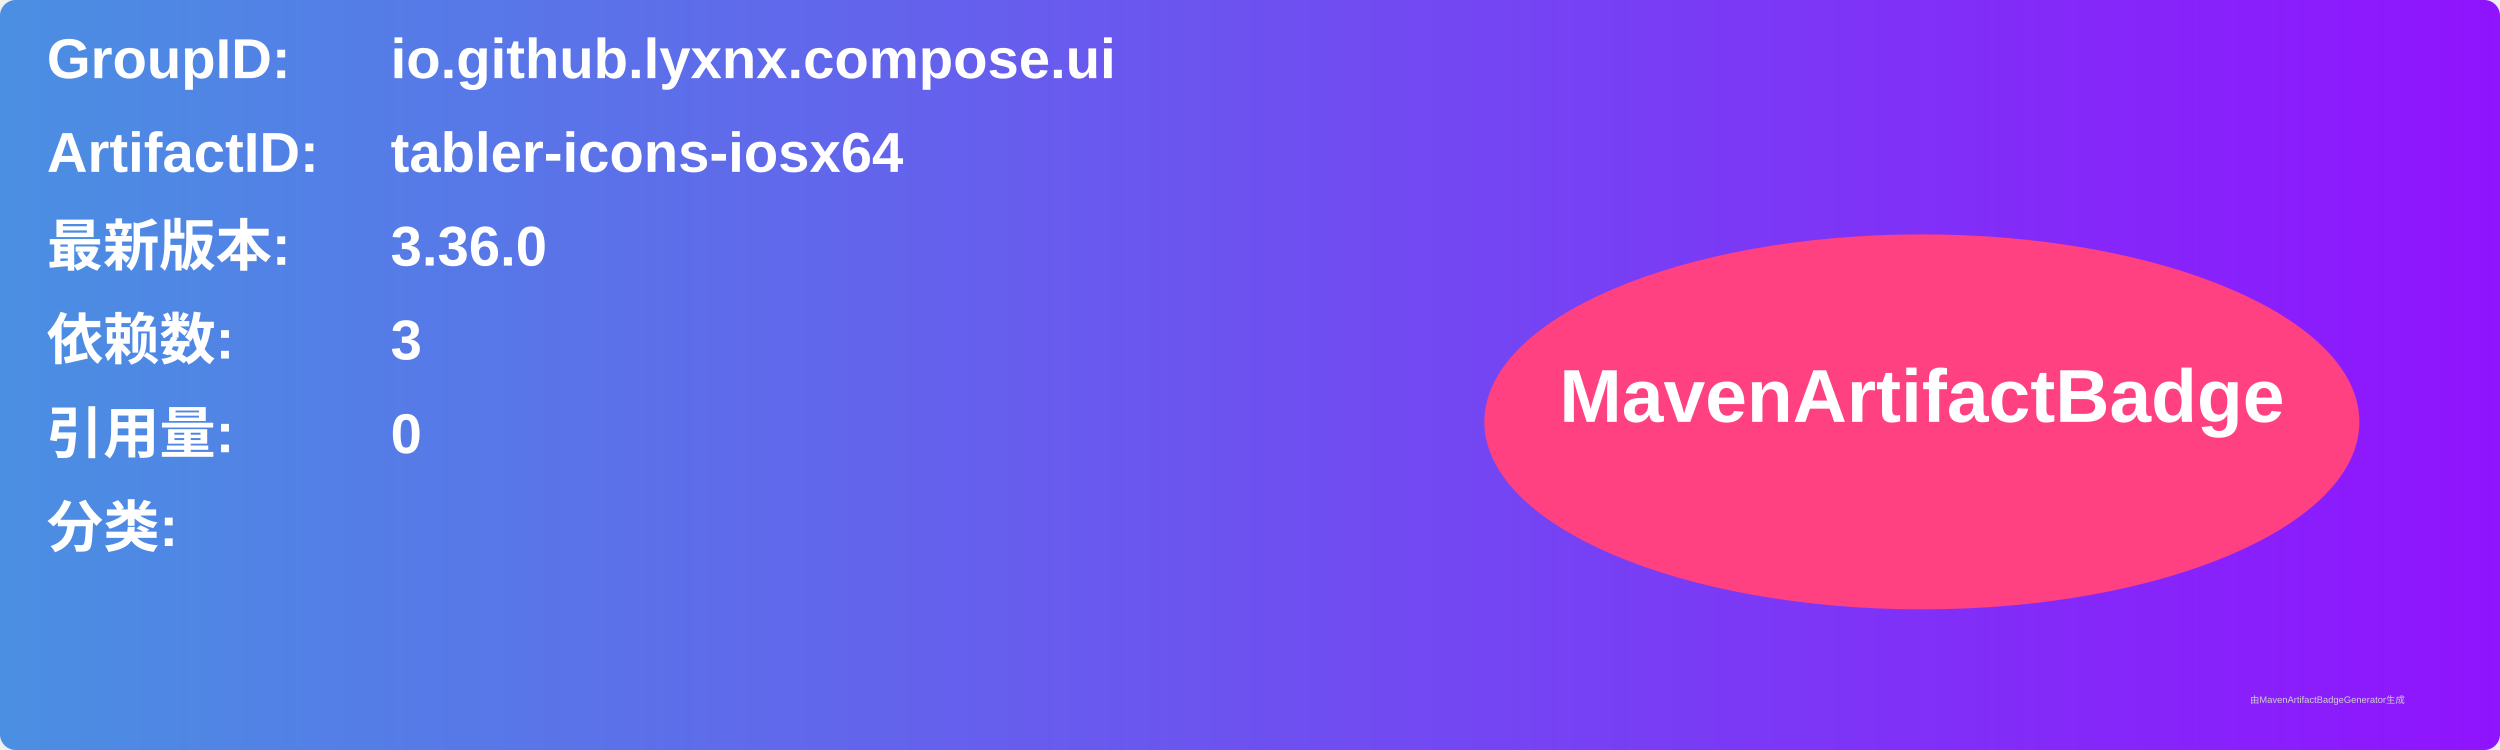
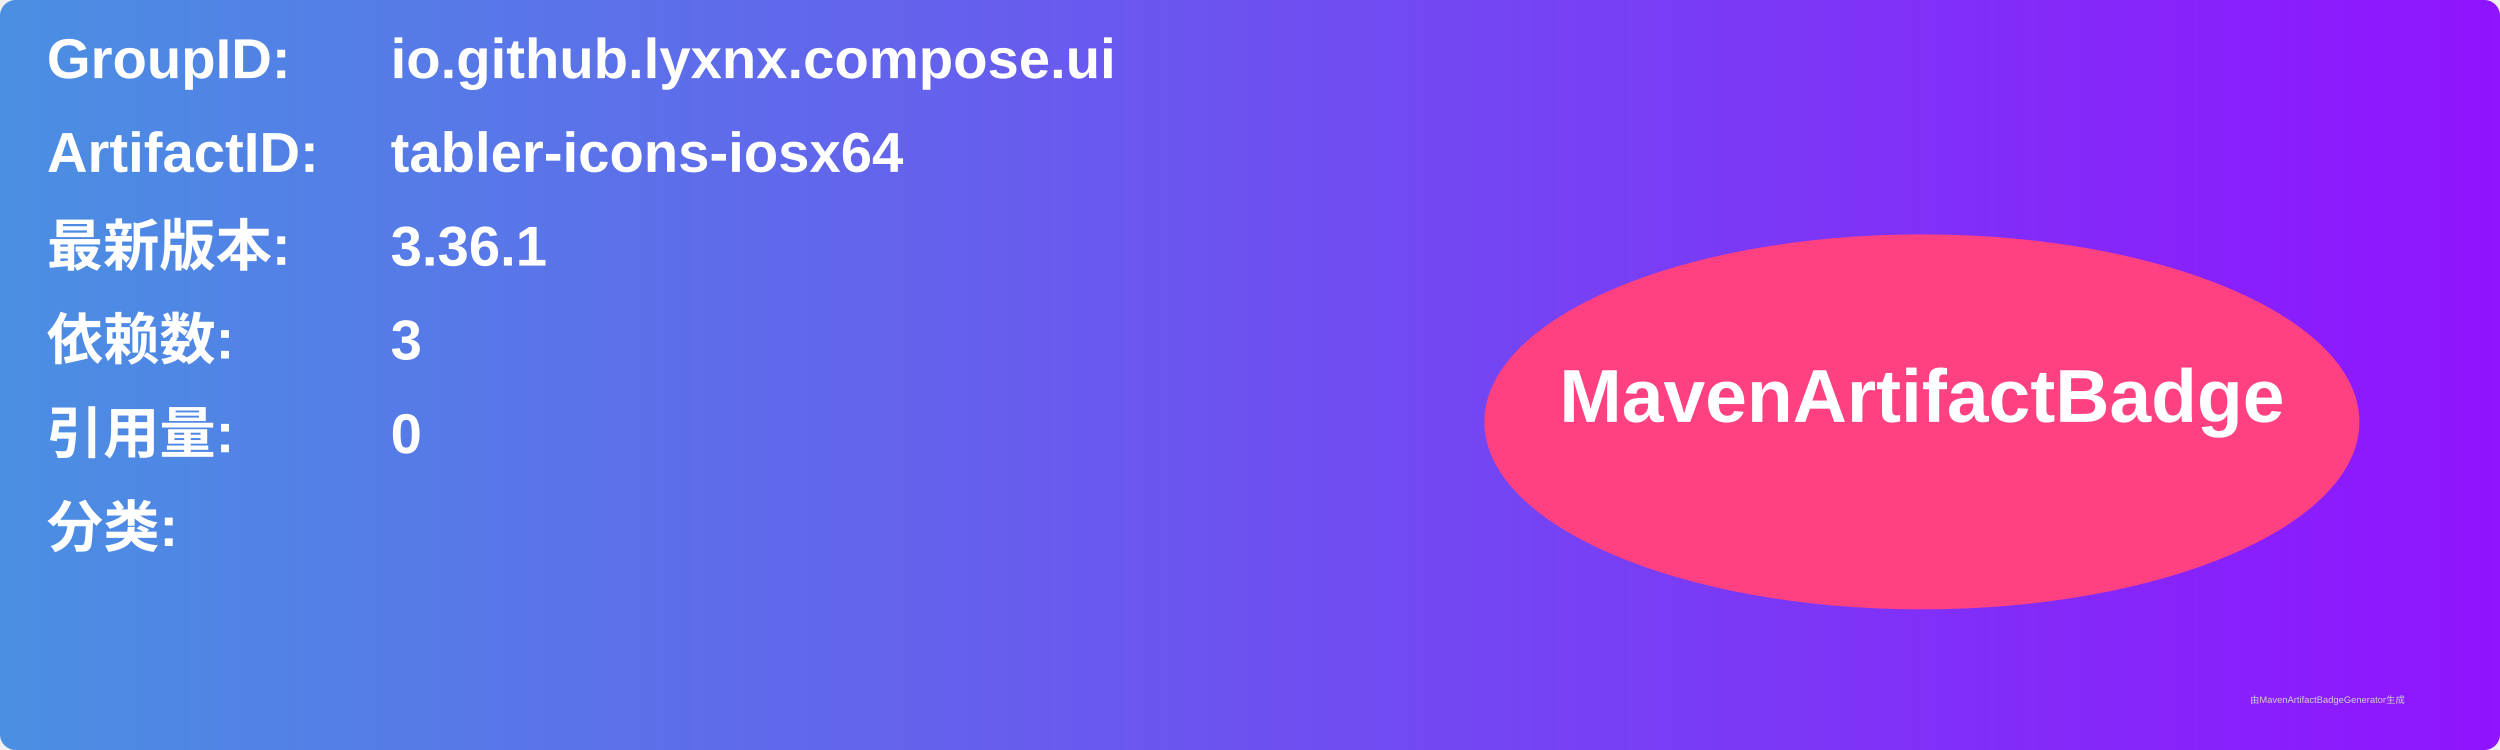
<svg xmlns="http://www.w3.org/2000/svg" width="800" height="240" viewBox="0 0 800 240">
  <linearGradient id="grad" x1="0%" y1="0%" x2="100%" y2="0%">
    <stop offset="0%" stop-color="#4a90e2" />
    <stop offset="100%" stop-color="#9013fe" />
  </linearGradient>
  <rect width="100%" height="100%" rx="5" ry="5" fill="url(#grad)" />
  <g transform="translate(15, 15)">
    <text x="0" y="10" font-family="Arial" font-size="18" fill="white" font-weight="bold" width="260">GroupID:</text>
    <text x="110" y="10" font-family="Arial" font-size="18" fill="white" font-weight="bold" width="460">io.github.lyxnx.compose.ui</text>
    <text x="0" y="40" font-family="Arial" font-size="18" fill="white" font-weight="bold" width="260">ArtifactID:</text>
    <text x="110" y="40" font-family="Arial" font-size="18" fill="white" font-weight="bold" width="460">tabler-icons-iosx64</text>
    <text x="0" y="70" font-family="Arial" font-size="18" fill="white" font-weight="bold">最新版本:</text>
    <text x="110" y="70" font-family="Arial" font-size="18" fill="white" font-weight="bold">
-       <tspan font-weight="bold">3.36.0</tspan>
+       <tspan font-weight="bold">3.36.1</tspan>
    </text>
    <text x="0" y="100" font-family="Arial" font-size="18" fill="white" font-weight="bold">依赖数: </text>
    <text x="110" y="100" font-family="Arial" font-size="18" fill="white">
      <tspan font-weight="bold">3</tspan>
    </text>
    <text x="0" y="130" font-family="Arial" font-size="18" fill="white" font-weight="bold">引用量: </text>
    <text x="110" y="130" font-family="Arial" font-size="18" fill="white">
      <tspan font-weight="bold">0</tspan>
    </text>
    <text x="0" y="160" font-family="Arial" font-size="18" fill="white" font-weight="bold">分类:</text>
    <text x="10" y="190" font-family="Arial" font-size="10" fill="white">
      <tspan font-weight="bold" />
    </text>
    <ellipse cx="600" cy="120" rx="140" ry="60" fill="#ff4081" />
    <text x="600" y="120" text-anchor="middle" font-family="Arial" font-size="24" fill="white" font-weight="bold">MavenArtifactBadge</text>
  </g>
  <text x="720" y="225" font-family="Arial" font-size="3" fill="#d0d0d0">由MavenArtifactBadgeGenerator生成</text>
</svg>
